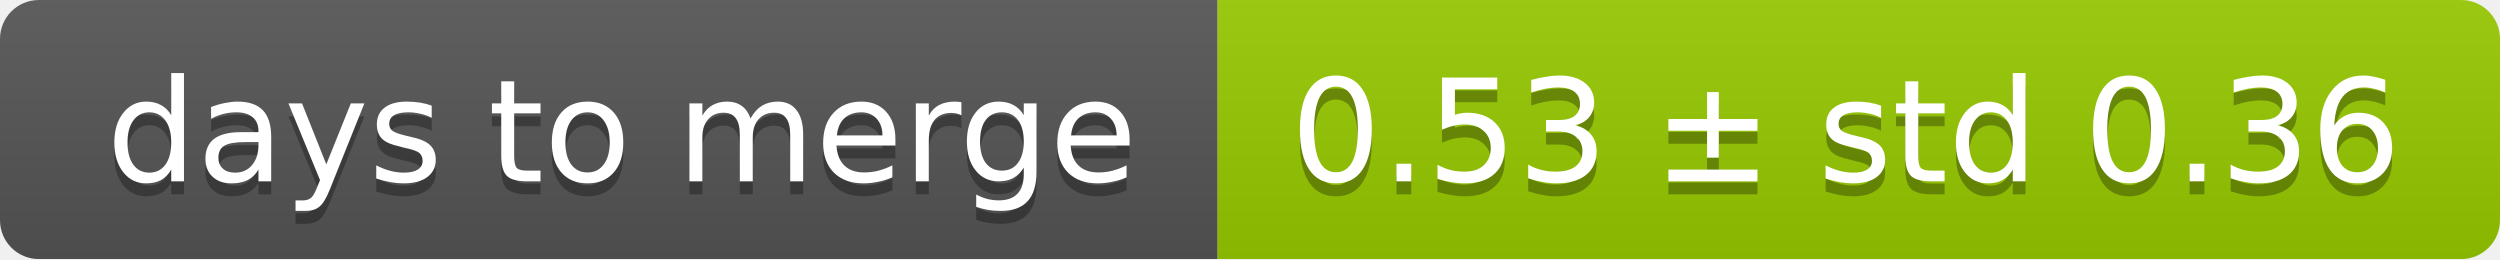
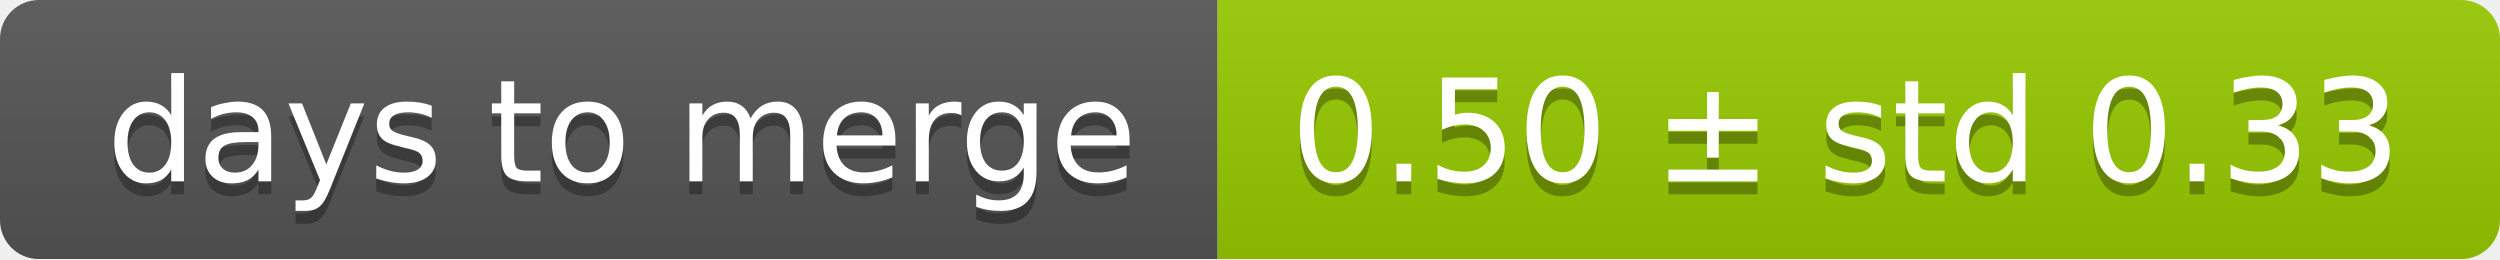
<svg xmlns="http://www.w3.org/2000/svg" width="193" height="20">
  <linearGradient id="smooth" x2="0" y2="100%">
    <stop offset="0" stop-color="#bbb" stop-opacity=".1" />
    <stop offset="1" stop-opacity=".1" />
  </linearGradient>
  <mask id="round">
    <rect width="193" height="20" rx="3" fill="#fff" />
  </mask>
  <g mask="url(#round)">
    <rect width="94" height="20" fill="#555" />
    <rect x="94" width="99" height="20" fill="#97ca00" />
    <rect width="193" height="20" fill="url(#smooth)" />
  </g>
  <g fill="#fff" text-anchor="middle" font-family="DejaVu Sans,Verdana,Geneva,sans-serif" font-size="11">
    <text x="48" y="15" fill="#010101" fill-opacity=".3">days to merge</text>
    <text x="48" y="14">days to merge</text>
-     <text x="142.5" y="15" fill="#010101" fill-opacity=".3">0.53 ± std 0.36</text>
-     <text x="142.5" y="14">0.53 ± std 0.36</text>
+     <text x="142.5" y="15" fill="#010101" fill-opacity=".3">0.50 ± std 0.33</text>
+     <text x="142.5" y="14">0.50 ± std 0.33</text>
  </g>
</svg>
